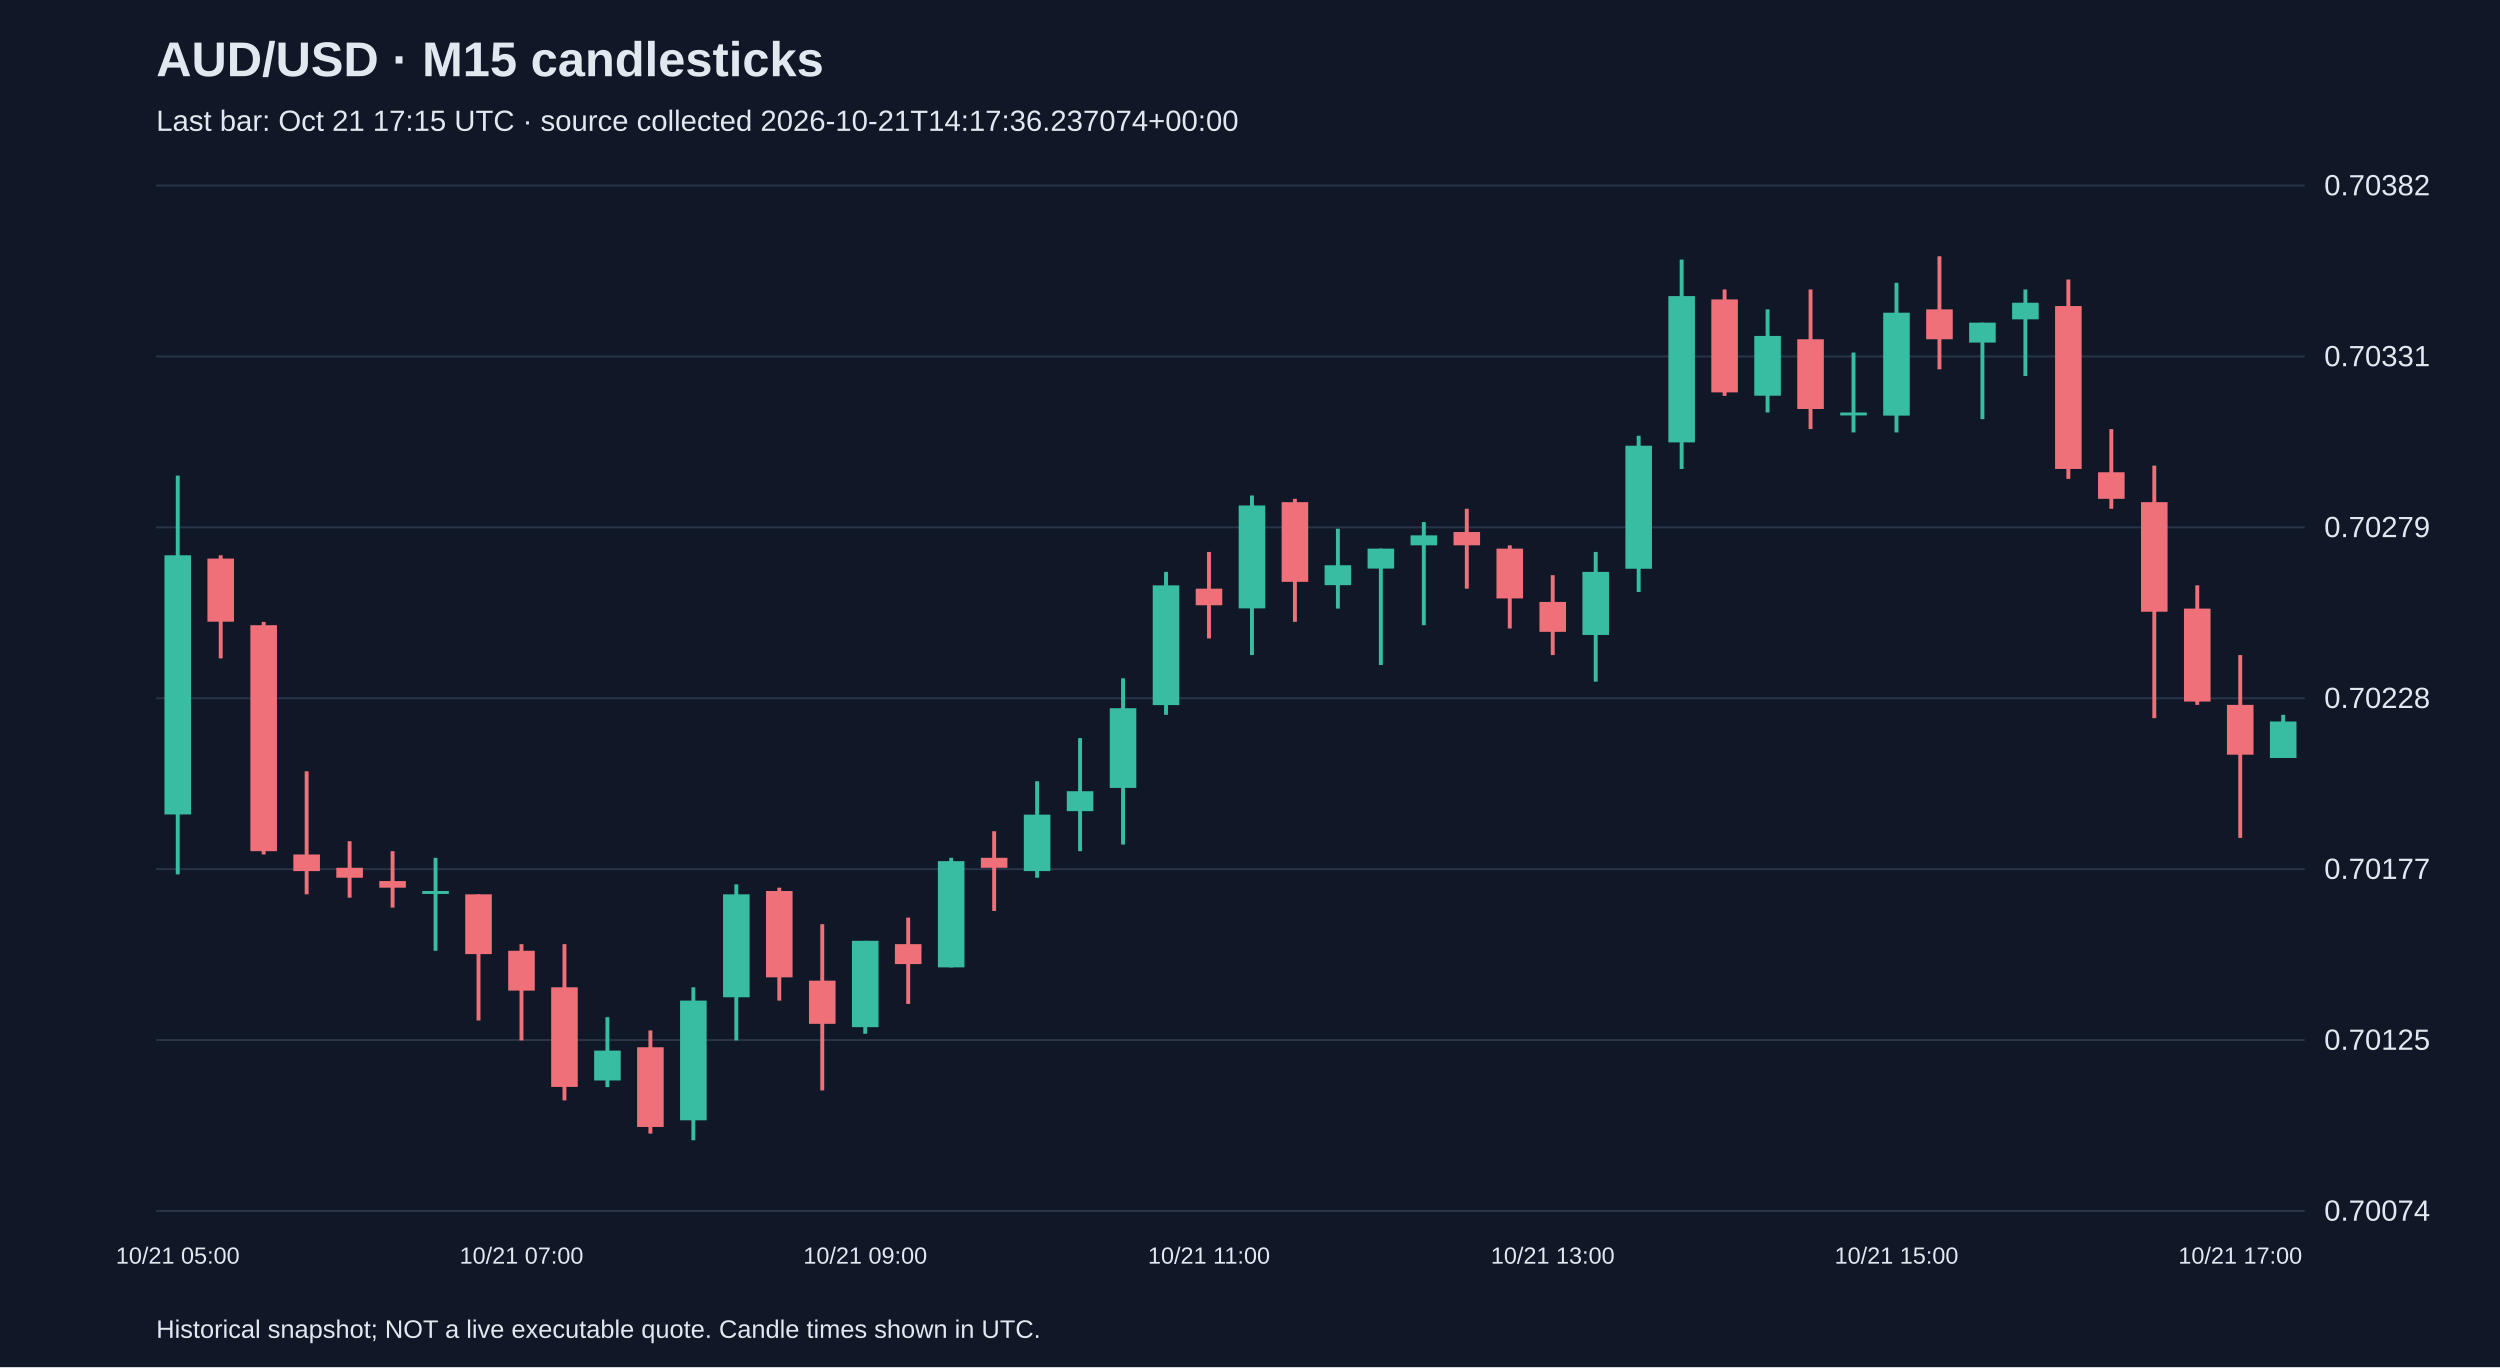
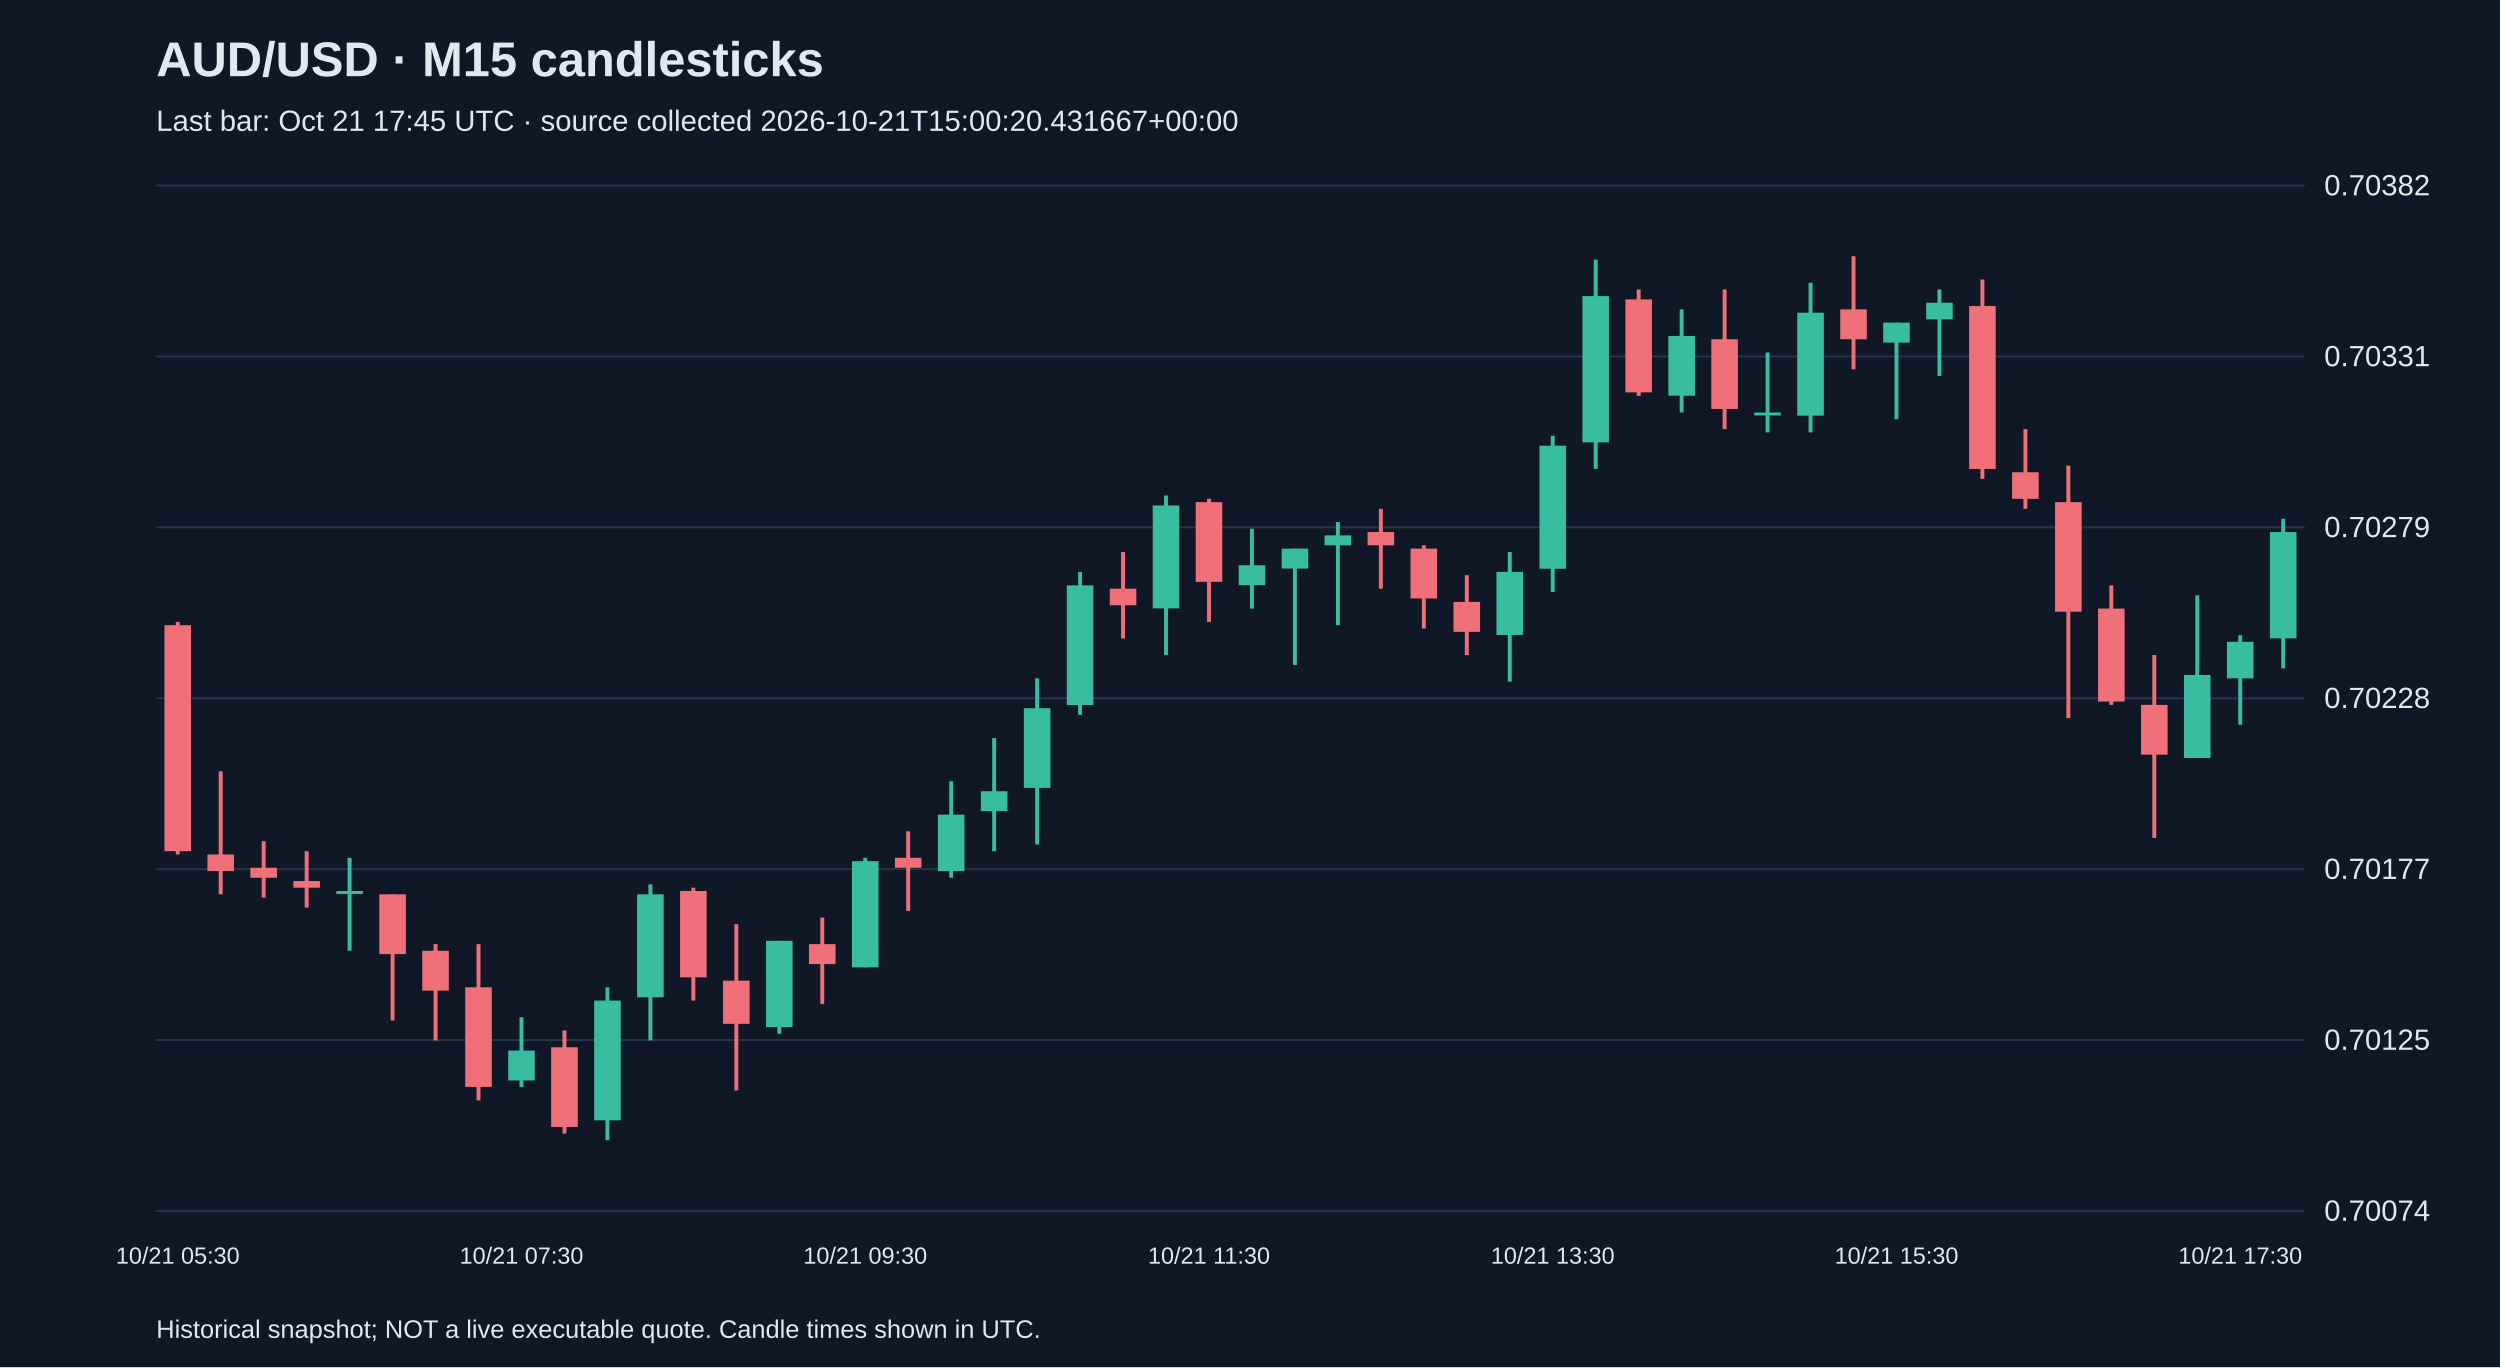
<svg xmlns="http://www.w3.org/2000/svg" viewBox="0 0 1280 700">
  <rect width="100%" height="100%" fill="#101827" />
  <style>text{font-family:Arial,sans-serif;fill:#e2e8f0}</style>
  <text x="80" y="39" font-size="25" font-weight="bold">AUD/USD · M15 candlesticks</text>
-   <text x="80" y="67" font-size="15" fill="#a6b1c5">Last bar: Oct 21 17:15 UTC · source collected 2026-10-21T14:17:36.237074+00:00</text>
+   <text x="80" y="67" font-size="15" fill="#a6b1c5">Last bar: Oct 21 17:45 UTC · source collected 2026-10-21T15:00:20.431667+00:00</text>
  <line x1="80" y1="620.0" x2="1180" y2="620.0" stroke="#283548" />
  <text x="1190" y="625.0" font-size="15">0.70074</text>
  <line x1="80" y1="532.5" x2="1180" y2="532.5" stroke="#283548" />
  <text x="1190" y="537.5" font-size="15">0.70125</text>
  <line x1="80" y1="445.0" x2="1180" y2="445.0" stroke="#283548" />
  <text x="1190" y="450.0" font-size="15">0.70177</text>
  <line x1="80" y1="357.5" x2="1180" y2="357.5" stroke="#283548" />
  <text x="1190" y="362.5" font-size="15">0.70228</text>
  <line x1="80" y1="270.0" x2="1180" y2="270.0" stroke="#283548" />
  <text x="1190" y="275.0" font-size="15">0.70279</text>
  <line x1="80" y1="182.5" x2="1180" y2="182.5" stroke="#283548" />
  <text x="1190" y="187.5" font-size="15">0.70331</text>
  <line x1="80" y1="95.0" x2="1180" y2="95.0" stroke="#283548" />
  <text x="1190" y="100.0" font-size="15">0.70382</text>
-   <line x1="91.0" y1="243.5" x2="91.0" y2="447.7" stroke="#38bca2" stroke-width="2" />
-   <rect x="84.2" y="284.3" width="13.6" height="132.7" fill="#38bca2" />
-   <text x="91.0" y="647" text-anchor="middle" font-size="12">10/21 05:00</text>
-   <line x1="113.0" y1="284.3" x2="113.0" y2="337.1" stroke="#f07079" stroke-width="2" />
-   <rect x="106.2" y="286.0" width="13.6" height="32.3" fill="#f07079" />
-   <line x1="135.0" y1="318.4" x2="135.0" y2="437.5" stroke="#f07079" stroke-width="2" />
-   <rect x="128.2" y="320.1" width="13.6" height="115.7" fill="#f07079" />
-   <line x1="157.0" y1="394.9" x2="157.0" y2="457.9" stroke="#f07079" stroke-width="2" />
-   <rect x="150.2" y="437.5" width="13.6" height="8.5" fill="#f07079" />
-   <line x1="179.0" y1="430.7" x2="179.0" y2="459.6" stroke="#f07079" stroke-width="2" />
-   <rect x="172.2" y="444.3" width="13.6" height="5.1" fill="#f07079" />
-   <line x1="201.0" y1="435.8" x2="201.0" y2="464.7" stroke="#f07079" stroke-width="2" />
-   <rect x="194.2" y="451.1" width="13.6" height="3.4" fill="#f07079" />
-   <line x1="223.0" y1="439.2" x2="223.0" y2="486.8" stroke="#38bca2" stroke-width="2" />
-   <rect x="216.2" y="456.2" width="13.6" height="1.5" fill="#38bca2" />
-   <line x1="245.0" y1="457.9" x2="245.0" y2="522.5" stroke="#f07079" stroke-width="2" />
-   <rect x="238.2" y="457.9" width="13.6" height="30.6" fill="#f07079" />
-   <line x1="267.0" y1="483.4" x2="267.0" y2="532.7" stroke="#f07079" stroke-width="2" />
-   <rect x="260.2" y="486.8" width="13.6" height="20.4" fill="#f07079" />
-   <text x="267.0" y="647" text-anchor="middle" font-size="12">10/21 07:00</text>
-   <line x1="289.0" y1="483.4" x2="289.0" y2="563.4" stroke="#f07079" stroke-width="2" />
-   <rect x="282.2" y="505.5" width="13.6" height="51.0" fill="#f07079" />
-   <line x1="311.0" y1="520.8" x2="311.0" y2="556.6" stroke="#38bca2" stroke-width="2" />
-   <rect x="304.2" y="537.9" width="13.6" height="15.3" fill="#38bca2" />
-   <line x1="333.0" y1="527.6" x2="333.0" y2="580.4" stroke="#f07079" stroke-width="2" />
-   <rect x="326.2" y="536.2" width="13.6" height="40.8" fill="#f07079" />
-   <line x1="355.0" y1="505.5" x2="355.0" y2="583.8" stroke="#38bca2" stroke-width="2" />
-   <rect x="348.2" y="512.3" width="13.6" height="61.3" fill="#38bca2" />
-   <line x1="377.0" y1="452.8" x2="377.0" y2="532.7" stroke="#38bca2" stroke-width="2" />
-   <rect x="370.2" y="457.9" width="13.6" height="52.7" fill="#38bca2" />
-   <line x1="399.0" y1="454.5" x2="399.0" y2="512.3" stroke="#f07079" stroke-width="2" />
-   <rect x="392.2" y="456.2" width="13.6" height="44.2" fill="#f07079" />
-   <line x1="421.0" y1="473.2" x2="421.0" y2="558.3" stroke="#f07079" stroke-width="2" />
-   <rect x="414.2" y="502.1" width="13.6" height="22.1" fill="#f07079" />
-   <line x1="443.0" y1="481.7" x2="443.0" y2="529.3" stroke="#38bca2" stroke-width="2" />
-   <rect x="436.2" y="481.7" width="13.6" height="44.2" fill="#38bca2" />
-   <text x="443.0" y="647" text-anchor="middle" font-size="12">10/21 09:00</text>
-   <line x1="465.0" y1="469.8" x2="465.0" y2="514.0" stroke="#f07079" stroke-width="2" />
-   <rect x="458.2" y="483.4" width="13.6" height="10.2" fill="#f07079" />
-   <line x1="487.0" y1="439.2" x2="487.0" y2="495.3" stroke="#38bca2" stroke-width="2" />
-   <rect x="480.2" y="440.9" width="13.6" height="54.4" fill="#38bca2" />
-   <line x1="509.0" y1="425.6" x2="509.0" y2="466.4" stroke="#f07079" stroke-width="2" />
-   <rect x="502.2" y="439.2" width="13.6" height="5.1" fill="#f07079" />
-   <line x1="531.0" y1="400.0" x2="531.0" y2="449.4" stroke="#38bca2" stroke-width="2" />
-   <rect x="524.2" y="417.1" width="13.6" height="28.9" fill="#38bca2" />
-   <line x1="553.0" y1="377.9" x2="553.0" y2="435.8" stroke="#38bca2" stroke-width="2" />
-   <rect x="546.2" y="405.1" width="13.6" height="10.2" fill="#38bca2" />
-   <line x1="575.0" y1="347.3" x2="575.0" y2="432.4" stroke="#38bca2" stroke-width="2" />
-   <rect x="568.2" y="362.6" width="13.6" height="40.8" fill="#38bca2" />
-   <line x1="597.0" y1="292.8" x2="597.0" y2="366.0" stroke="#38bca2" stroke-width="2" />
-   <rect x="590.2" y="299.7" width="13.6" height="61.3" fill="#38bca2" />
-   <line x1="619.0" y1="282.6" x2="619.0" y2="326.9" stroke="#f07079" stroke-width="2" />
-   <rect x="612.2" y="301.4" width="13.6" height="8.5" fill="#f07079" />
-   <text x="619.0" y="647" text-anchor="middle" font-size="12">10/21 11:00</text>
-   <line x1="641.0" y1="253.7" x2="641.0" y2="335.4" stroke="#38bca2" stroke-width="2" />
-   <rect x="634.2" y="258.8" width="13.6" height="52.7" fill="#38bca2" />
-   <line x1="663.0" y1="255.4" x2="663.0" y2="318.4" stroke="#f07079" stroke-width="2" />
-   <rect x="656.2" y="257.1" width="13.6" height="40.8" fill="#f07079" />
-   <line x1="685.0" y1="270.7" x2="685.0" y2="311.6" stroke="#38bca2" stroke-width="2" />
-   <rect x="678.2" y="289.4" width="13.6" height="10.2" fill="#38bca2" />
-   <line x1="707.0" y1="280.9" x2="707.0" y2="340.5" stroke="#38bca2" stroke-width="2" />
-   <rect x="700.2" y="280.9" width="13.6" height="10.2" fill="#38bca2" />
-   <line x1="729.0" y1="267.3" x2="729.0" y2="320.1" stroke="#38bca2" stroke-width="2" />
-   <rect x="722.2" y="274.1" width="13.6" height="5.1" fill="#38bca2" />
-   <line x1="751.0" y1="260.5" x2="751.0" y2="301.4" stroke="#f07079" stroke-width="2" />
-   <rect x="744.2" y="272.4" width="13.6" height="6.8" fill="#f07079" />
-   <line x1="773.0" y1="279.2" x2="773.0" y2="321.8" stroke="#f07079" stroke-width="2" />
-   <rect x="766.2" y="280.9" width="13.6" height="25.5" fill="#f07079" />
-   <line x1="795.0" y1="294.5" x2="795.0" y2="335.4" stroke="#f07079" stroke-width="2" />
-   <rect x="788.2" y="308.2" width="13.6" height="15.3" fill="#f07079" />
-   <text x="795.0" y="647" text-anchor="middle" font-size="12">10/21 13:00</text>
-   <line x1="817.0" y1="282.6" x2="817.0" y2="349.0" stroke="#38bca2" stroke-width="2" />
-   <rect x="810.2" y="292.8" width="13.6" height="32.3" fill="#38bca2" />
-   <line x1="839.0" y1="223.1" x2="839.0" y2="303.1" stroke="#38bca2" stroke-width="2" />
-   <rect x="832.2" y="228.2" width="13.6" height="63.0" fill="#38bca2" />
-   <line x1="861.0" y1="132.9" x2="861.0" y2="240.1" stroke="#38bca2" stroke-width="2" />
-   <rect x="854.2" y="151.6" width="13.6" height="74.9" fill="#38bca2" />
-   <line x1="883.0" y1="148.2" x2="883.0" y2="202.7" stroke="#f07079" stroke-width="2" />
-   <rect x="876.2" y="153.3" width="13.6" height="47.6" fill="#f07079" />
-   <line x1="905.0" y1="158.4" x2="905.0" y2="211.2" stroke="#38bca2" stroke-width="2" />
-   <rect x="898.2" y="172.0" width="13.6" height="30.6" fill="#38bca2" />
-   <line x1="927.0" y1="148.2" x2="927.0" y2="219.7" stroke="#f07079" stroke-width="2" />
-   <rect x="920.2" y="173.7" width="13.6" height="35.7" fill="#f07079" />
-   <line x1="949.0" y1="180.5" x2="949.0" y2="221.4" stroke="#38bca2" stroke-width="2" />
-   <rect x="942.2" y="211.2" width="13.6" height="1.5" fill="#38bca2" />
-   <line x1="971.0" y1="144.8" x2="971.0" y2="221.4" stroke="#38bca2" stroke-width="2" />
-   <rect x="964.2" y="160.1" width="13.6" height="52.7" fill="#38bca2" />
-   <text x="971.0" y="647" text-anchor="middle" font-size="12">10/21 15:00</text>
-   <line x1="993.0" y1="131.2" x2="993.0" y2="189.1" stroke="#f07079" stroke-width="2" />
-   <rect x="986.2" y="158.4" width="13.6" height="15.3" fill="#f07079" />
-   <line x1="1015.0" y1="165.2" x2="1015.0" y2="214.6" stroke="#38bca2" stroke-width="2" />
-   <rect x="1008.2" y="165.2" width="13.6" height="10.2" fill="#38bca2" />
-   <line x1="1037.0" y1="148.2" x2="1037.0" y2="192.5" stroke="#38bca2" stroke-width="2" />
-   <rect x="1030.2" y="155.0" width="13.6" height="8.5" fill="#38bca2" />
-   <line x1="1059.0" y1="143.1" x2="1059.0" y2="245.2" stroke="#f07079" stroke-width="2" />
-   <rect x="1052.2" y="156.7" width="13.6" height="83.4" fill="#f07079" />
-   <line x1="1081.0" y1="219.7" x2="1081.0" y2="260.5" stroke="#f07079" stroke-width="2" />
-   <rect x="1074.2" y="241.8" width="13.6" height="13.6" fill="#f07079" />
-   <line x1="1103.0" y1="238.4" x2="1103.0" y2="367.7" stroke="#f07079" stroke-width="2" />
-   <rect x="1096.2" y="257.1" width="13.6" height="56.1" fill="#f07079" />
-   <line x1="1125.0" y1="299.7" x2="1125.0" y2="360.9" stroke="#f07079" stroke-width="2" />
-   <rect x="1118.2" y="311.6" width="13.6" height="47.6" fill="#f07079" />
-   <line x1="1147.0" y1="335.4" x2="1147.0" y2="429.0" stroke="#f07079" stroke-width="2" />
-   <rect x="1140.2" y="360.9" width="13.6" height="25.5" fill="#f07079" />
-   <text x="1147.0" y="647" text-anchor="middle" font-size="12">10/21 17:00</text>
-   <line x1="1169.0" y1="366.0" x2="1169.0" y2="388.1" stroke="#38bca2" stroke-width="2" />
-   <rect x="1162.2" y="369.4" width="13.6" height="18.7" fill="#38bca2" />
+   <line x1="91.0" y1="318.4" x2="91.0" y2="437.5" stroke="#f07079" stroke-width="2" />
+   <rect x="84.2" y="320.1" width="13.6" height="115.7" fill="#f07079" />
+   <text x="91.0" y="647" text-anchor="middle" font-size="12">10/21 05:30</text>
+   <line x1="113.0" y1="394.9" x2="113.0" y2="457.9" stroke="#f07079" stroke-width="2" />
+   <rect x="106.2" y="437.5" width="13.6" height="8.5" fill="#f07079" />
+   <line x1="135.0" y1="430.7" x2="135.0" y2="459.6" stroke="#f07079" stroke-width="2" />
+   <rect x="128.2" y="444.3" width="13.6" height="5.1" fill="#f07079" />
+   <line x1="157.0" y1="435.8" x2="157.0" y2="464.7" stroke="#f07079" stroke-width="2" />
+   <rect x="150.2" y="451.1" width="13.6" height="3.4" fill="#f07079" />
+   <line x1="179.0" y1="439.2" x2="179.0" y2="486.8" stroke="#38bca2" stroke-width="2" />
+   <rect x="172.2" y="456.2" width="13.6" height="1.5" fill="#38bca2" />
+   <line x1="201.0" y1="457.9" x2="201.0" y2="522.5" stroke="#f07079" stroke-width="2" />
+   <rect x="194.2" y="457.9" width="13.6" height="30.6" fill="#f07079" />
+   <line x1="223.0" y1="483.4" x2="223.0" y2="532.7" stroke="#f07079" stroke-width="2" />
+   <rect x="216.2" y="486.8" width="13.6" height="20.4" fill="#f07079" />
+   <line x1="245.0" y1="483.4" x2="245.0" y2="563.4" stroke="#f07079" stroke-width="2" />
+   <rect x="238.2" y="505.5" width="13.6" height="51.0" fill="#f07079" />
+   <line x1="267.0" y1="520.8" x2="267.0" y2="556.6" stroke="#38bca2" stroke-width="2" />
+   <rect x="260.2" y="537.9" width="13.6" height="15.3" fill="#38bca2" />
+   <text x="267.0" y="647" text-anchor="middle" font-size="12">10/21 07:30</text>
+   <line x1="289.0" y1="527.6" x2="289.0" y2="580.4" stroke="#f07079" stroke-width="2" />
+   <rect x="282.2" y="536.2" width="13.6" height="40.8" fill="#f07079" />
+   <line x1="311.0" y1="505.5" x2="311.0" y2="583.8" stroke="#38bca2" stroke-width="2" />
+   <rect x="304.2" y="512.3" width="13.6" height="61.3" fill="#38bca2" />
+   <line x1="333.0" y1="452.8" x2="333.0" y2="532.7" stroke="#38bca2" stroke-width="2" />
+   <rect x="326.2" y="457.9" width="13.6" height="52.7" fill="#38bca2" />
+   <line x1="355.0" y1="454.5" x2="355.0" y2="512.3" stroke="#f07079" stroke-width="2" />
+   <rect x="348.2" y="456.2" width="13.6" height="44.2" fill="#f07079" />
+   <line x1="377.0" y1="473.2" x2="377.0" y2="558.3" stroke="#f07079" stroke-width="2" />
+   <rect x="370.2" y="502.1" width="13.6" height="22.1" fill="#f07079" />
+   <line x1="399.0" y1="481.7" x2="399.0" y2="529.3" stroke="#38bca2" stroke-width="2" />
+   <rect x="392.2" y="481.7" width="13.6" height="44.2" fill="#38bca2" />
+   <line x1="421.0" y1="469.8" x2="421.0" y2="514.0" stroke="#f07079" stroke-width="2" />
+   <rect x="414.2" y="483.4" width="13.6" height="10.2" fill="#f07079" />
+   <line x1="443.0" y1="439.2" x2="443.0" y2="495.3" stroke="#38bca2" stroke-width="2" />
+   <rect x="436.2" y="440.9" width="13.6" height="54.4" fill="#38bca2" />
+   <text x="443.0" y="647" text-anchor="middle" font-size="12">10/21 09:30</text>
+   <line x1="465.0" y1="425.6" x2="465.0" y2="466.4" stroke="#f07079" stroke-width="2" />
+   <rect x="458.2" y="439.2" width="13.6" height="5.1" fill="#f07079" />
+   <line x1="487.0" y1="400.0" x2="487.0" y2="449.4" stroke="#38bca2" stroke-width="2" />
+   <rect x="480.2" y="417.1" width="13.6" height="28.9" fill="#38bca2" />
+   <line x1="509.0" y1="377.9" x2="509.0" y2="435.8" stroke="#38bca2" stroke-width="2" />
+   <rect x="502.2" y="405.1" width="13.6" height="10.2" fill="#38bca2" />
+   <line x1="531.0" y1="347.3" x2="531.0" y2="432.4" stroke="#38bca2" stroke-width="2" />
+   <rect x="524.2" y="362.6" width="13.6" height="40.8" fill="#38bca2" />
+   <line x1="553.0" y1="292.8" x2="553.0" y2="366.0" stroke="#38bca2" stroke-width="2" />
+   <rect x="546.2" y="299.7" width="13.6" height="61.3" fill="#38bca2" />
+   <line x1="575.0" y1="282.6" x2="575.0" y2="326.9" stroke="#f07079" stroke-width="2" />
+   <rect x="568.2" y="301.4" width="13.6" height="8.5" fill="#f07079" />
+   <line x1="597.0" y1="253.7" x2="597.0" y2="335.4" stroke="#38bca2" stroke-width="2" />
+   <rect x="590.2" y="258.8" width="13.6" height="52.7" fill="#38bca2" />
+   <line x1="619.0" y1="255.4" x2="619.0" y2="318.4" stroke="#f07079" stroke-width="2" />
+   <rect x="612.2" y="257.1" width="13.6" height="40.8" fill="#f07079" />
+   <text x="619.0" y="647" text-anchor="middle" font-size="12">10/21 11:30</text>
+   <line x1="641.0" y1="270.7" x2="641.0" y2="311.6" stroke="#38bca2" stroke-width="2" />
+   <rect x="634.2" y="289.4" width="13.6" height="10.2" fill="#38bca2" />
+   <line x1="663.0" y1="280.9" x2="663.0" y2="340.5" stroke="#38bca2" stroke-width="2" />
+   <rect x="656.2" y="280.9" width="13.6" height="10.2" fill="#38bca2" />
+   <line x1="685.0" y1="267.3" x2="685.0" y2="320.1" stroke="#38bca2" stroke-width="2" />
+   <rect x="678.2" y="274.1" width="13.6" height="5.1" fill="#38bca2" />
+   <line x1="707.0" y1="260.5" x2="707.0" y2="301.4" stroke="#f07079" stroke-width="2" />
+   <rect x="700.2" y="272.4" width="13.6" height="6.8" fill="#f07079" />
+   <line x1="729.0" y1="279.2" x2="729.0" y2="321.8" stroke="#f07079" stroke-width="2" />
+   <rect x="722.2" y="280.9" width="13.6" height="25.5" fill="#f07079" />
+   <line x1="751.0" y1="294.5" x2="751.0" y2="335.4" stroke="#f07079" stroke-width="2" />
+   <rect x="744.2" y="308.2" width="13.6" height="15.3" fill="#f07079" />
+   <line x1="773.0" y1="282.6" x2="773.0" y2="349.0" stroke="#38bca2" stroke-width="2" />
+   <rect x="766.2" y="292.8" width="13.6" height="32.3" fill="#38bca2" />
+   <line x1="795.0" y1="223.1" x2="795.0" y2="303.1" stroke="#38bca2" stroke-width="2" />
+   <rect x="788.2" y="228.2" width="13.6" height="63.0" fill="#38bca2" />
+   <text x="795.0" y="647" text-anchor="middle" font-size="12">10/21 13:30</text>
+   <line x1="817.0" y1="132.9" x2="817.0" y2="240.1" stroke="#38bca2" stroke-width="2" />
+   <rect x="810.2" y="151.6" width="13.6" height="74.9" fill="#38bca2" />
+   <line x1="839.0" y1="148.2" x2="839.0" y2="202.7" stroke="#f07079" stroke-width="2" />
+   <rect x="832.2" y="153.3" width="13.6" height="47.6" fill="#f07079" />
+   <line x1="861.0" y1="158.4" x2="861.0" y2="211.2" stroke="#38bca2" stroke-width="2" />
+   <rect x="854.2" y="172.0" width="13.6" height="30.6" fill="#38bca2" />
+   <line x1="883.0" y1="148.2" x2="883.0" y2="219.7" stroke="#f07079" stroke-width="2" />
+   <rect x="876.2" y="173.7" width="13.6" height="35.7" fill="#f07079" />
+   <line x1="905.0" y1="180.5" x2="905.0" y2="221.4" stroke="#38bca2" stroke-width="2" />
+   <rect x="898.2" y="211.2" width="13.6" height="1.5" fill="#38bca2" />
+   <line x1="927.0" y1="144.8" x2="927.0" y2="221.4" stroke="#38bca2" stroke-width="2" />
+   <rect x="920.2" y="160.1" width="13.6" height="52.7" fill="#38bca2" />
+   <line x1="949.0" y1="131.2" x2="949.0" y2="189.1" stroke="#f07079" stroke-width="2" />
+   <rect x="942.2" y="158.4" width="13.6" height="15.3" fill="#f07079" />
+   <line x1="971.0" y1="165.2" x2="971.0" y2="214.6" stroke="#38bca2" stroke-width="2" />
+   <rect x="964.2" y="165.2" width="13.6" height="10.2" fill="#38bca2" />
+   <text x="971.0" y="647" text-anchor="middle" font-size="12">10/21 15:30</text>
+   <line x1="993.0" y1="148.2" x2="993.0" y2="192.5" stroke="#38bca2" stroke-width="2" />
+   <rect x="986.2" y="155.0" width="13.6" height="8.5" fill="#38bca2" />
+   <line x1="1015.0" y1="143.1" x2="1015.0" y2="245.2" stroke="#f07079" stroke-width="2" />
+   <rect x="1008.2" y="156.7" width="13.6" height="83.4" fill="#f07079" />
+   <line x1="1037.0" y1="219.7" x2="1037.0" y2="260.5" stroke="#f07079" stroke-width="2" />
+   <rect x="1030.2" y="241.8" width="13.6" height="13.6" fill="#f07079" />
+   <line x1="1059.0" y1="238.4" x2="1059.0" y2="367.7" stroke="#f07079" stroke-width="2" />
+   <rect x="1052.2" y="257.1" width="13.6" height="56.1" fill="#f07079" />
+   <line x1="1081.0" y1="299.7" x2="1081.0" y2="360.9" stroke="#f07079" stroke-width="2" />
+   <rect x="1074.2" y="311.6" width="13.6" height="47.6" fill="#f07079" />
+   <line x1="1103.0" y1="335.4" x2="1103.0" y2="429.0" stroke="#f07079" stroke-width="2" />
+   <rect x="1096.2" y="360.9" width="13.6" height="25.5" fill="#f07079" />
+   <line x1="1125.0" y1="304.8" x2="1125.0" y2="388.1" stroke="#38bca2" stroke-width="2" />
+   <rect x="1118.2" y="345.6" width="13.6" height="42.5" fill="#38bca2" />
+   <line x1="1147.0" y1="325.2" x2="1147.0" y2="371.1" stroke="#38bca2" stroke-width="2" />
+   <rect x="1140.2" y="328.6" width="13.6" height="18.7" fill="#38bca2" />
+   <text x="1147.0" y="647" text-anchor="middle" font-size="12">10/21 17:30</text>
+   <line x1="1169.0" y1="265.6" x2="1169.0" y2="342.2" stroke="#38bca2" stroke-width="2" />
+   <rect x="1162.2" y="272.4" width="13.6" height="54.4" fill="#38bca2" />
  <text x="80" y="685" font-size="13">Historical snapshot; NOT a live executable quote. Candle times shown in UTC.</text>
</svg>
